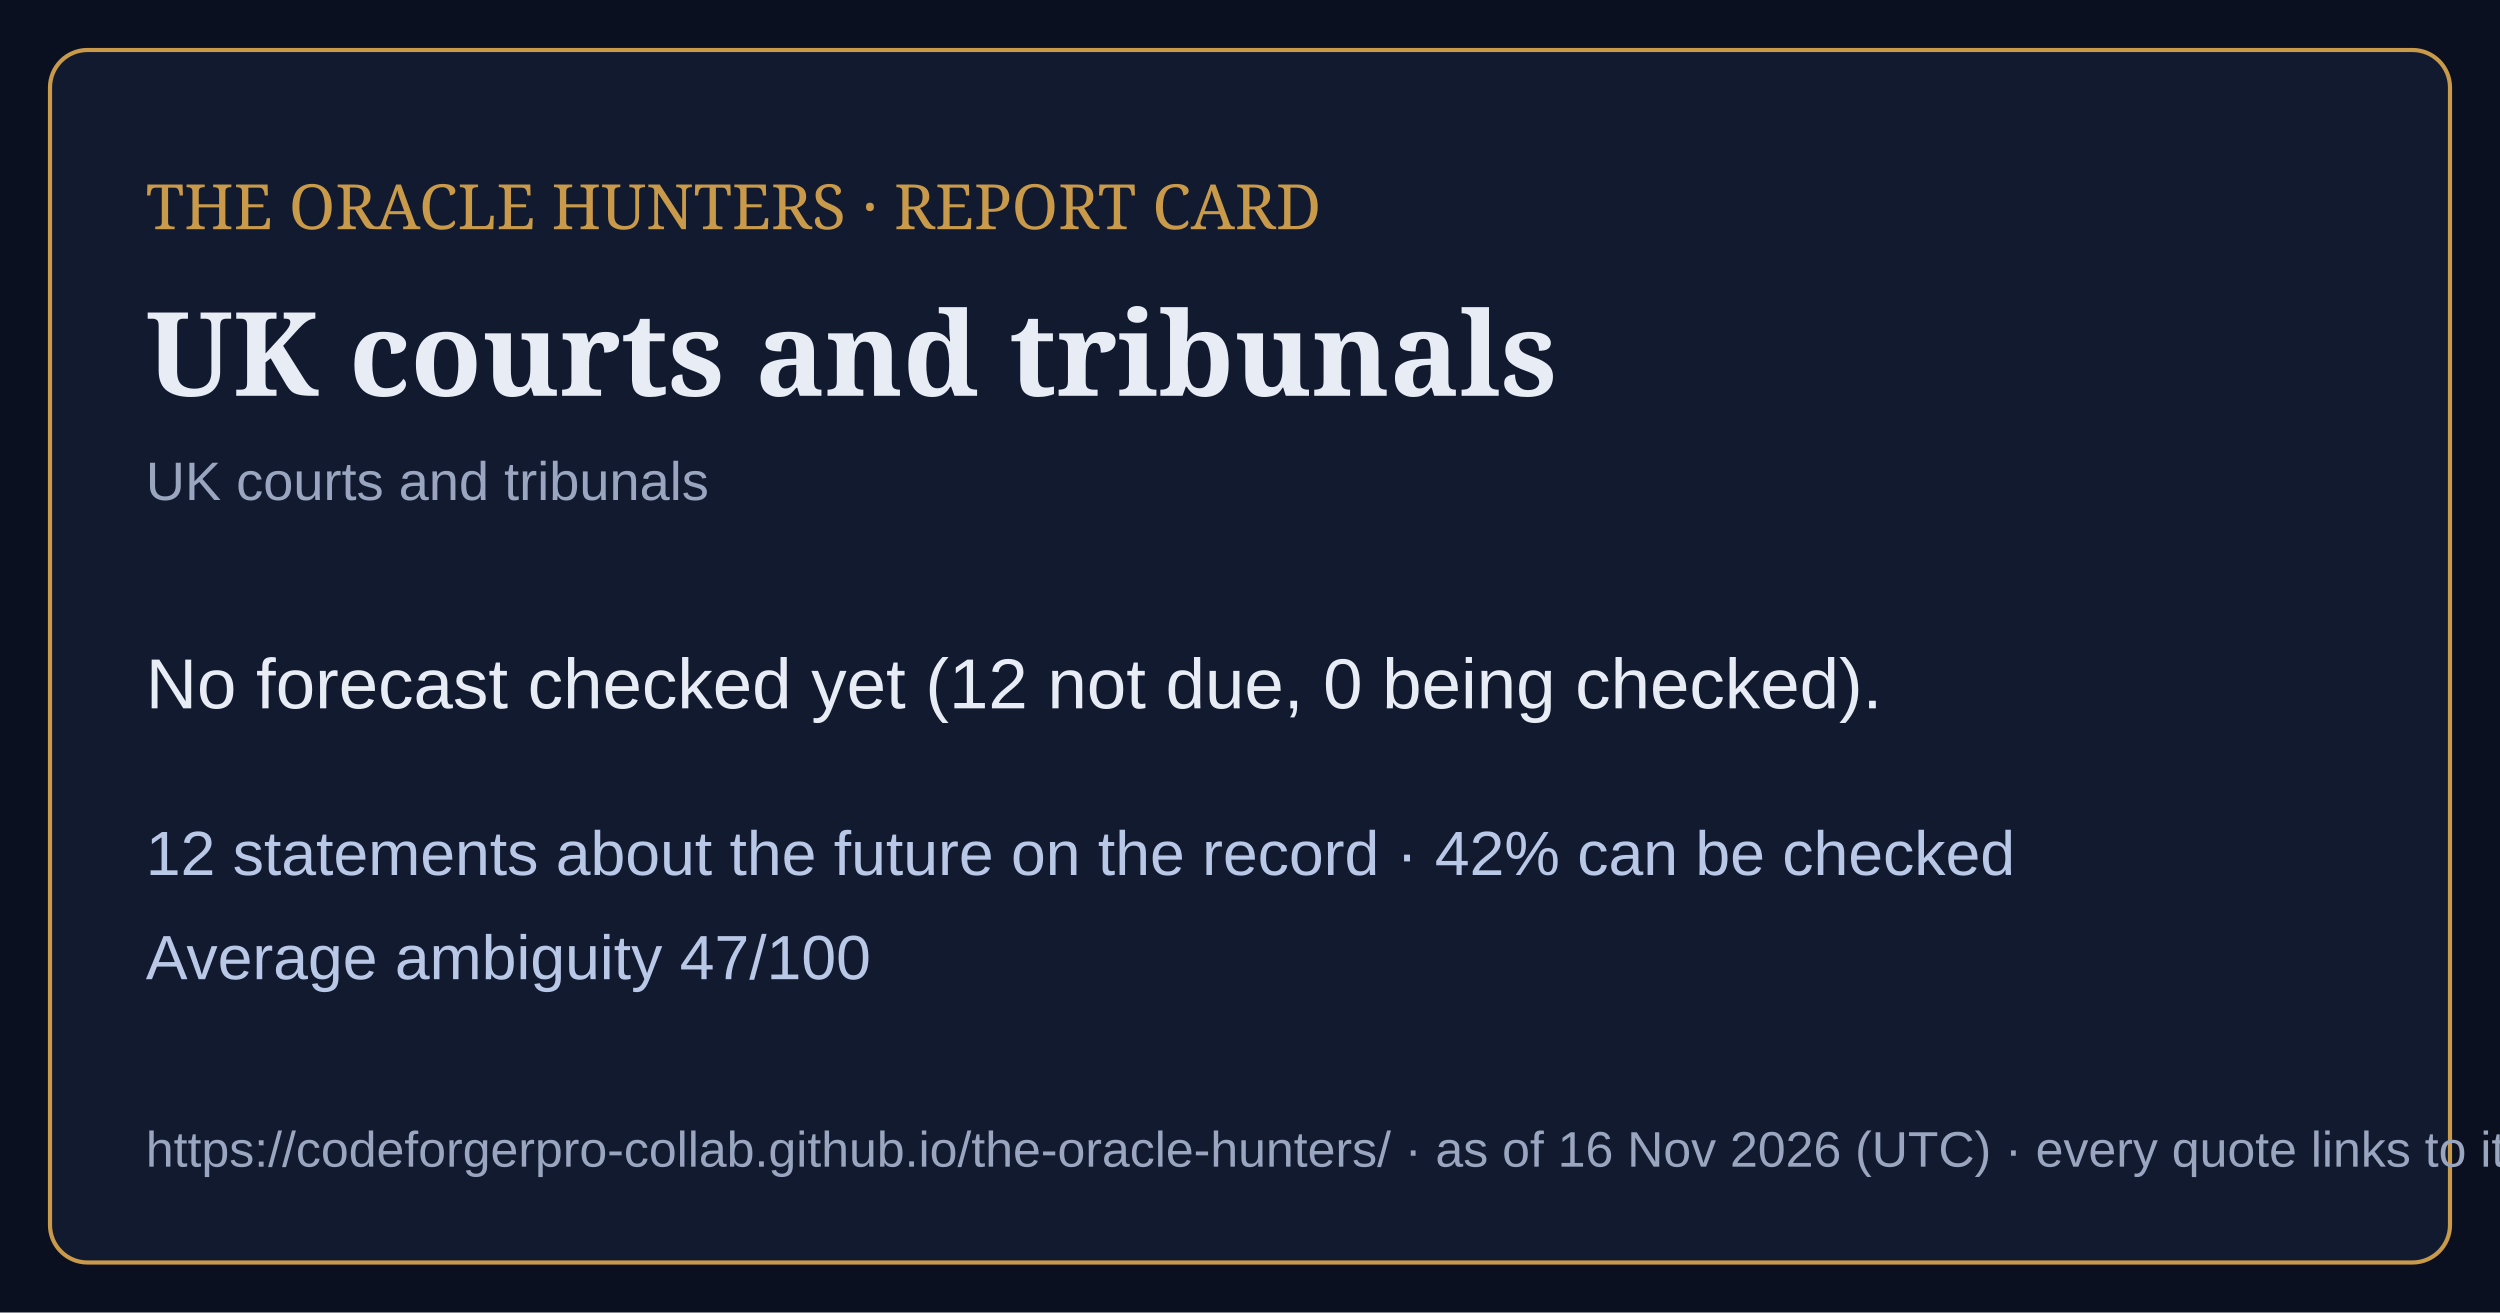
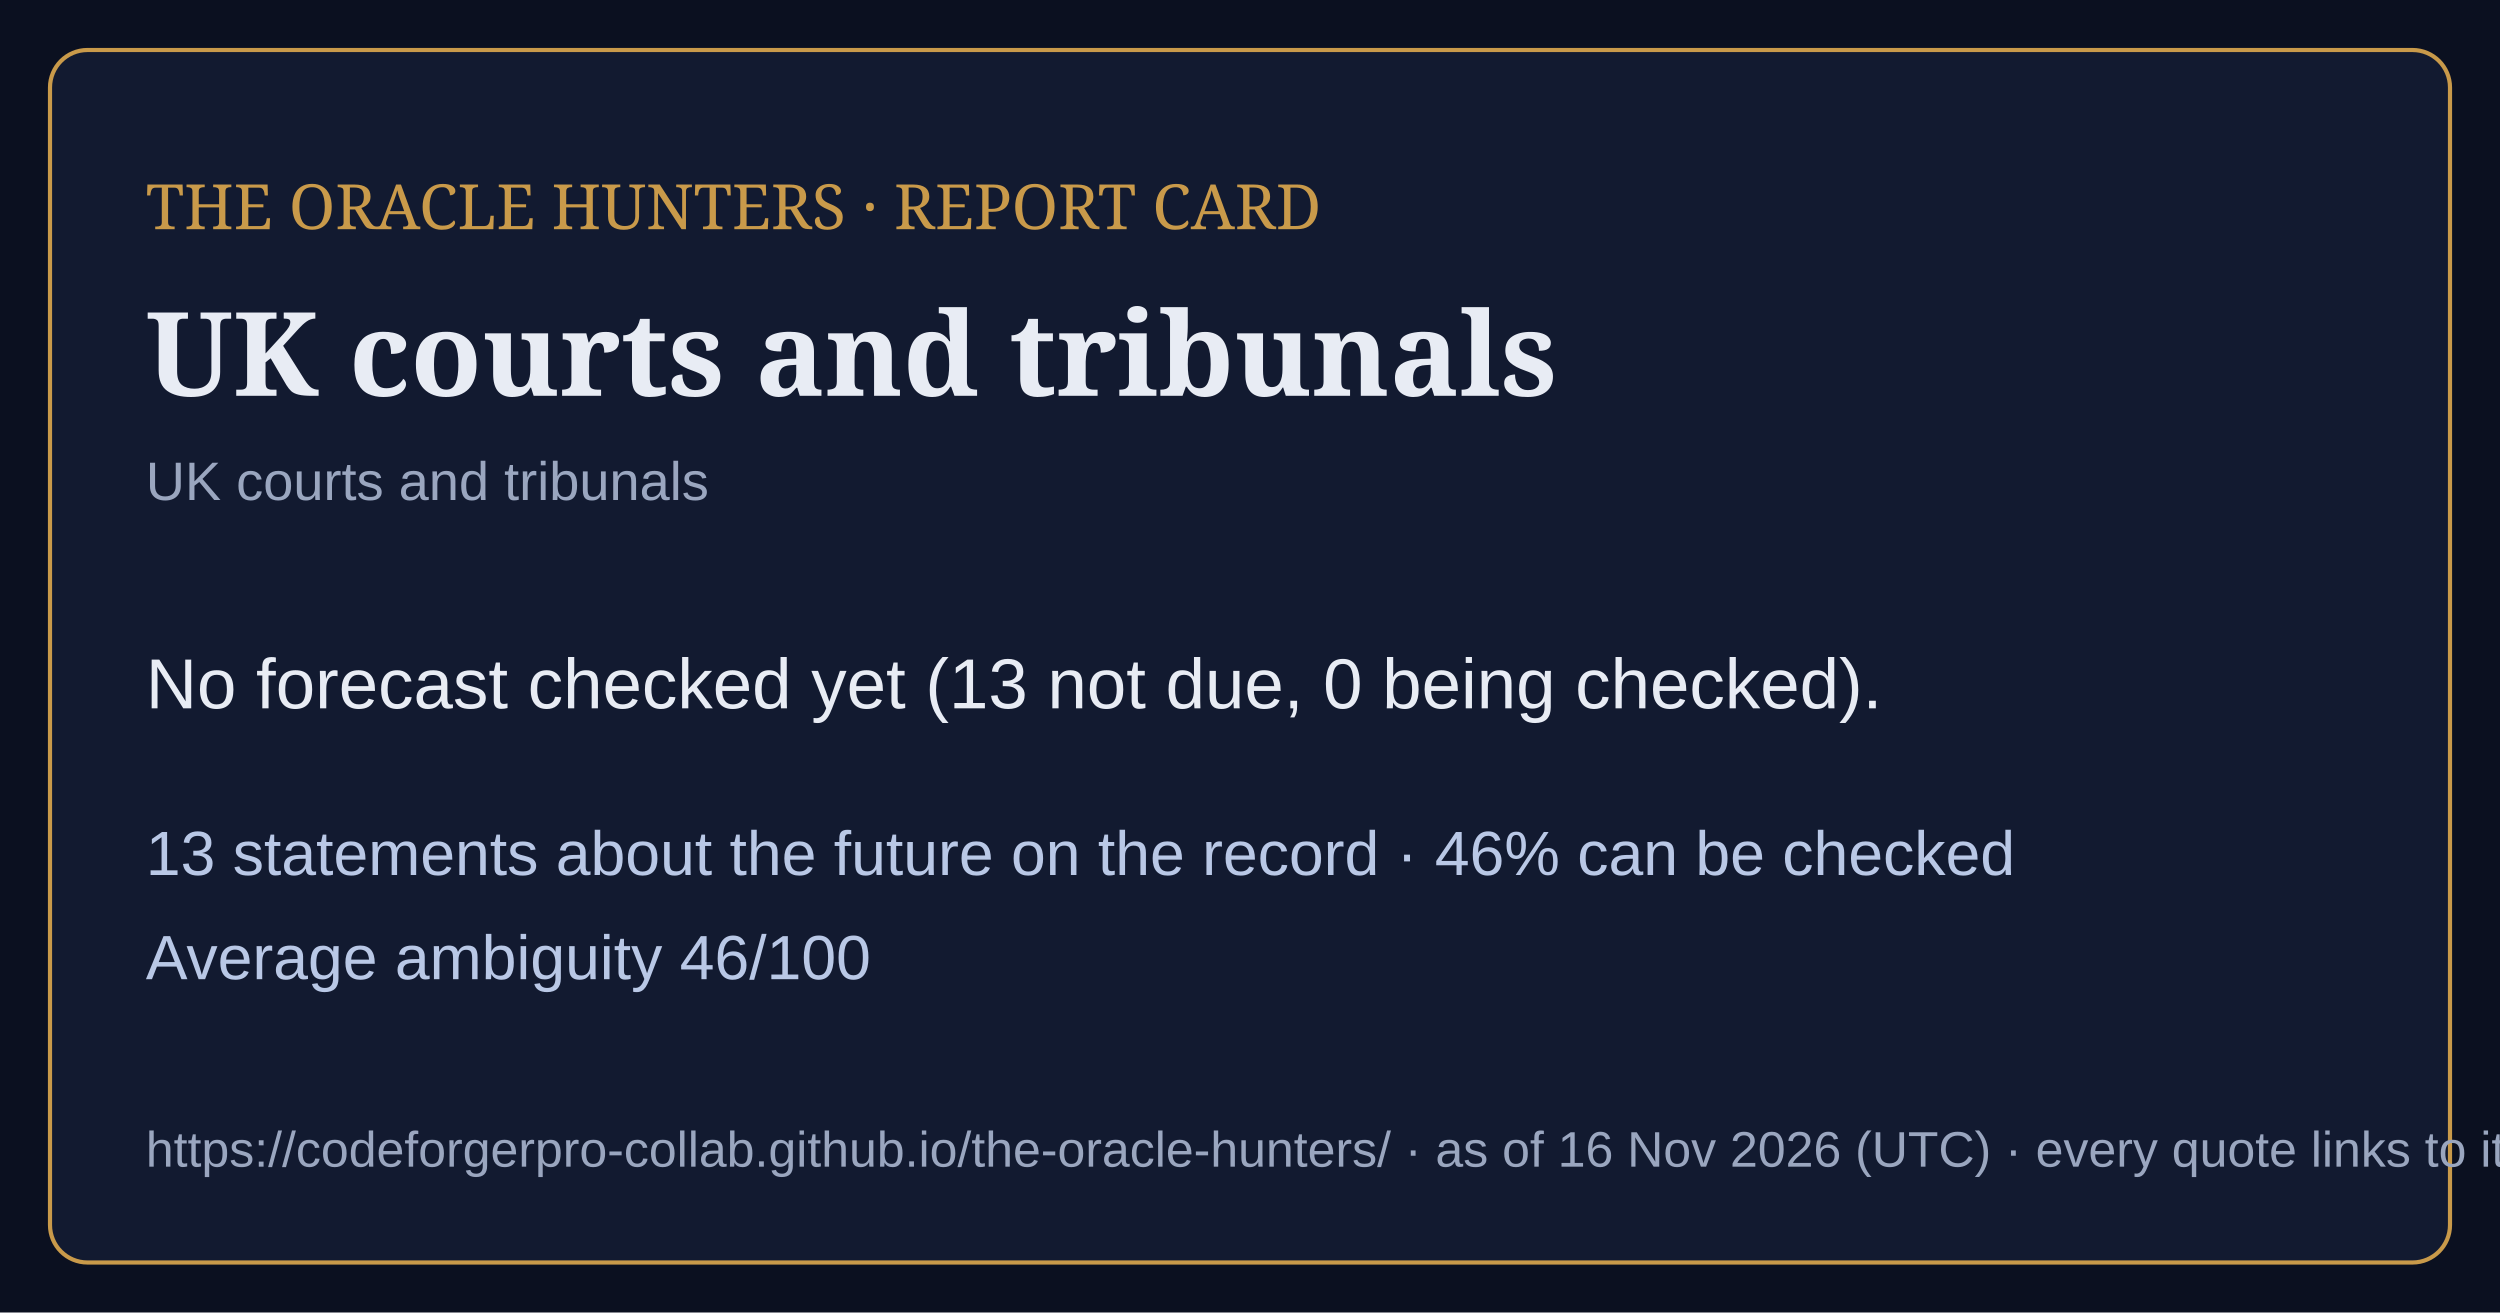
<svg xmlns="http://www.w3.org/2000/svg" viewBox="0 0 1200 630" width="1200" height="630">
  <rect width="1200" height="630" fill="#0b1020" />
  <rect x="24" y="24" width="1152" height="582" rx="18" fill="#121a30" stroke="#c99a4a" stroke-width="2" />
  <text x="70" y="110" font-family="Georgia,serif" font-size="30" fill="#c99a4a">THE ORACLE HUNTERS · REPORT CARD</text>
  <text x="70" y="190" font-family="Georgia,serif" font-size="56" font-weight="bold" fill="#e8ecf4">UK courts and tribunals</text>
  <text x="70" y="240" font-family="Arial,sans-serif" font-size="26" fill="#9aa6bf">UK courts and tribunals</text>
-   <text x="70" y="340" font-family="Arial,sans-serif" font-size="34" fill="#e8ecf4">No forecast checked yet (12 not due, 0 being checked).</text>
-   <text x="70" y="420" font-family="Arial,sans-serif" font-size="30" fill="#b9c8e6">12 statements about the future on the record · 42% can be checked</text>
-   <text x="70" y="470" font-family="Arial,sans-serif" font-size="30" fill="#b9c8e6">Average ambiguity 47/100</text>
+   <text x="70" y="340" font-family="Arial,sans-serif" font-size="34" fill="#e8ecf4">No forecast checked yet (13 not due, 0 being checked).</text>
+   <text x="70" y="420" font-family="Arial,sans-serif" font-size="30" fill="#b9c8e6">13 statements about the future on the record · 46% can be checked</text>
+   <text x="70" y="470" font-family="Arial,sans-serif" font-size="30" fill="#b9c8e6">Average ambiguity 46/100</text>
  <text x="70" y="560" font-family="Arial,sans-serif" font-size="24" fill="#9aa6bf">https://codeforgerpro-collab.github.io/the-oracle-hunters/ · as of 16 Nov 2026 (UTC) · every quote links to its official source</text>
</svg>
